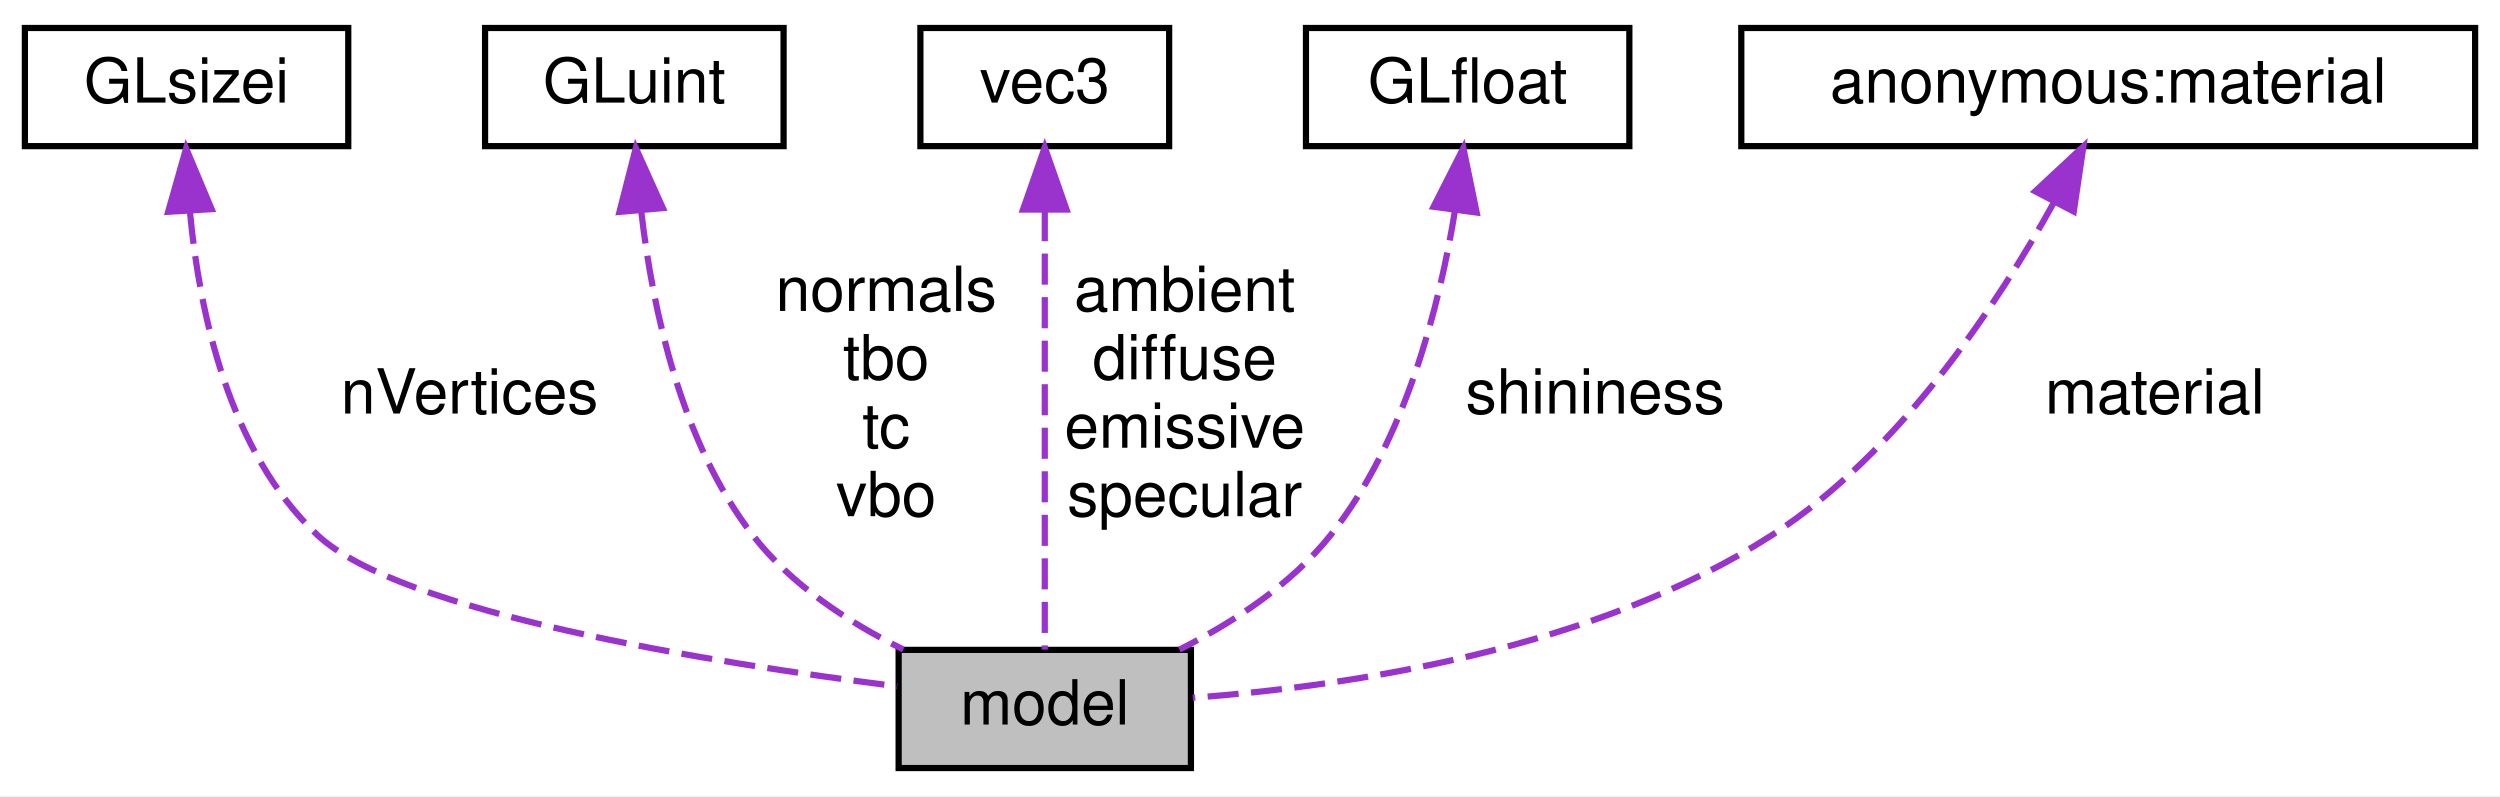
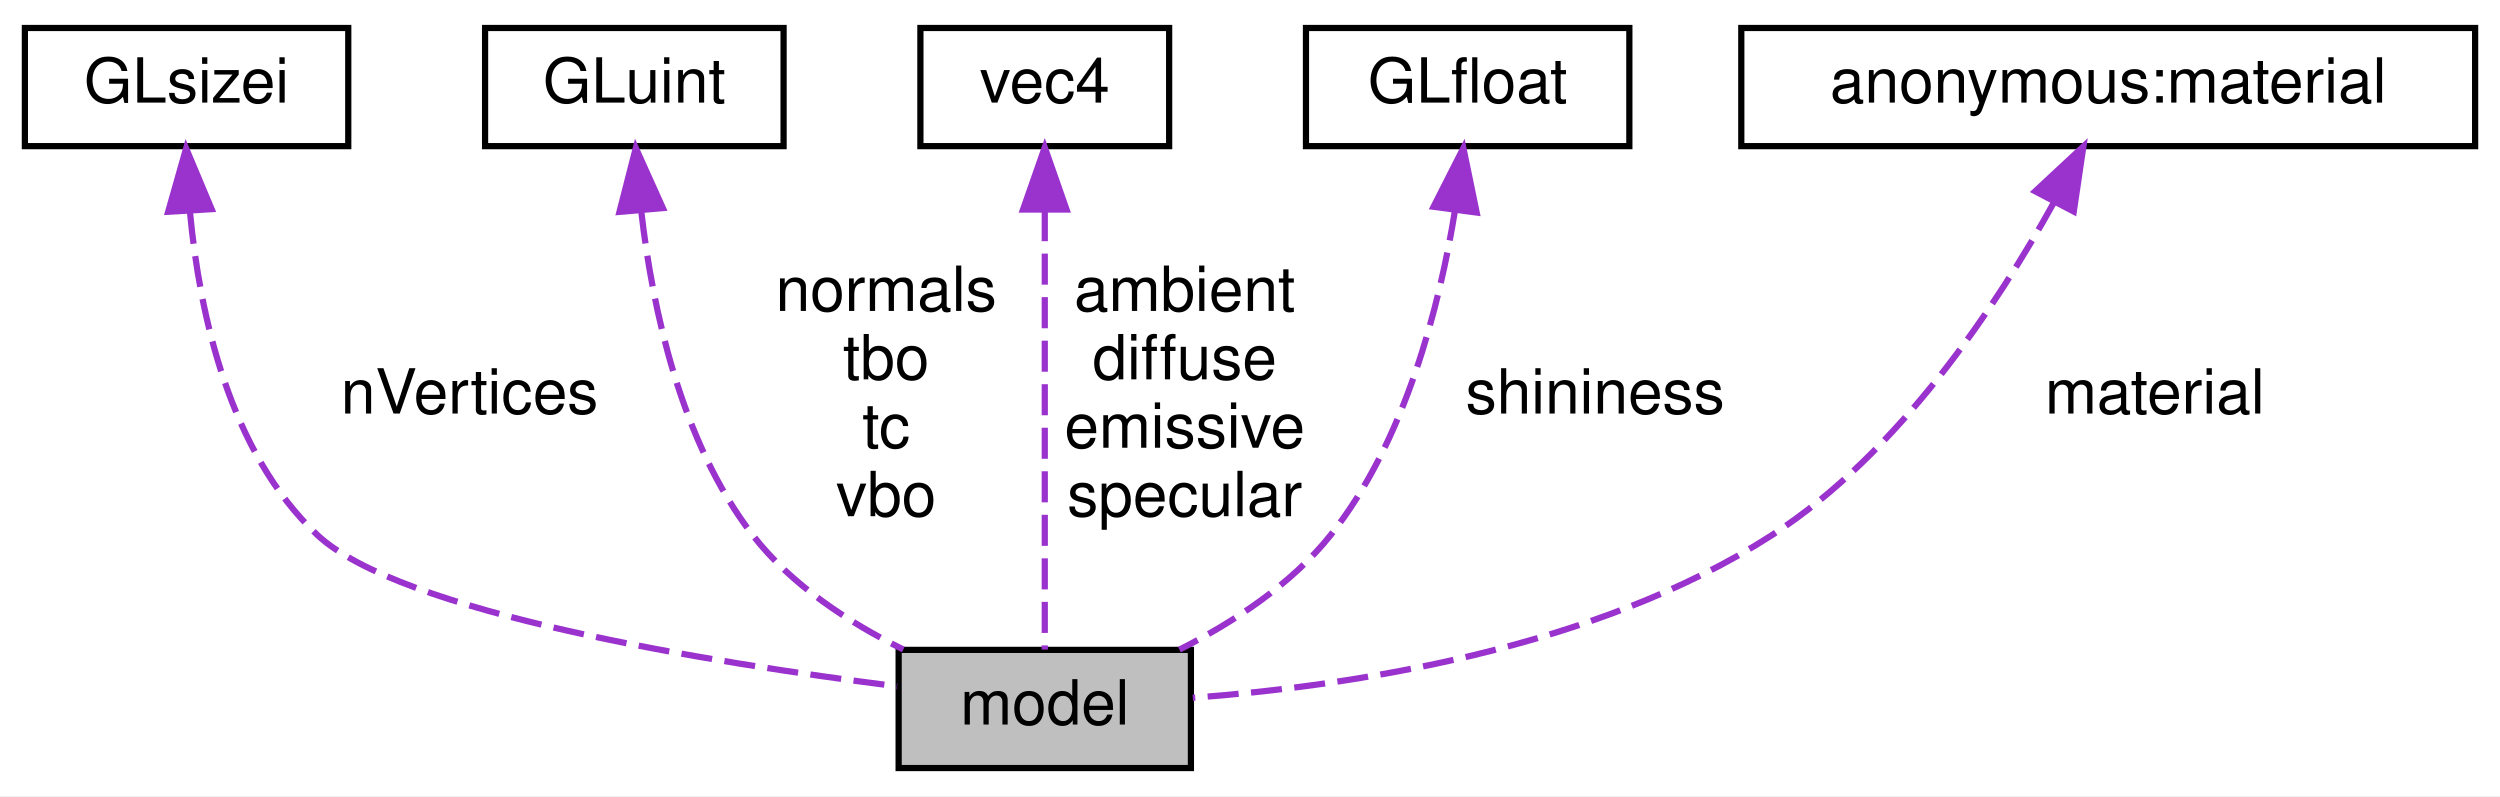
<svg xmlns="http://www.w3.org/2000/svg" xmlns:xlink="http://www.w3.org/1999/xlink" width="402pt" height="128pt" viewBox="0.00 0.00 402.00 128.00">
  <g id="graph0" class="graph" transform="scale(1 1) rotate(0) translate(4 124)">
    <polygon fill="white" stroke="transparent" points="-4,4 -4,-124 398,-124 398,4 -4,4" />
    <g id="node1" class="node">
      <g id="a_node1">
        <a xlink:title=" ">
          <polygon fill="#bfbfbf" stroke="black" points="140.5,-0.5 140.5,-19.5 187.5,-19.5 187.5,-0.5 140.5,-0.5" />
          <text text-anchor="middle" x="164" y="-7.5" font-family="Helvetica,sans-Serif" font-size="10.00">model</text>
        </a>
      </g>
    </g>
    <g id="node2" class="node">
      <g id="a_node2">
        <a xlink:title=" ">
          <polygon fill="white" stroke="black" points="0,-100.5 0,-119.5 52,-119.5 52,-100.5 0,-100.5" />
          <text text-anchor="middle" x="26" y="-107.5" font-family="Helvetica,sans-Serif" font-size="10.00">GLsizei</text>
        </a>
      </g>
    </g>
    <g id="edge1" class="edge">
      <path fill="none" stroke="#9a32cd" stroke-dasharray="5,2" d="M26.56,-89.77C28.08,-73.7 32.84,-51.33 47,-38 60.28,-25.5 110.08,-17.47 140.26,-13.64" />
      <polygon fill="#9a32cd" stroke="#9a32cd" points="23.04,-89.95 25.93,-100.14 30.03,-90.37 23.04,-89.95" />
      <text text-anchor="middle" x="71.5" y="-57.5" font-family="Helvetica,sans-Serif" font-size="10.00"> nVertices</text>
    </g>
    <g id="node3" class="node">
      <g id="a_node3">
        <a xlink:title=" ">
          <polygon fill="white" stroke="black" points="74,-100.5 74,-119.5 122,-119.5 122,-100.5 74,-100.5" />
          <text text-anchor="middle" x="98" y="-107.5" font-family="Helvetica,sans-Serif" font-size="10.00">GLuint</text>
        </a>
      </g>
    </g>
    <g id="edge2" class="edge">
      <path fill="none" stroke="#9a32cd" stroke-dasharray="5,2" d="M99.14,-89.81C100.92,-74.43 105.47,-52.99 117,-38 123.19,-29.94 132.53,-23.88 141.25,-19.56" />
      <polygon fill="#9a32cd" stroke="#9a32cd" points="95.61,-89.93 98.24,-100.2 102.59,-90.54 95.61,-89.93" />
      <text text-anchor="middle" x="138.5" y="-74" font-family="Helvetica,sans-Serif" font-size="10.00"> normals</text>
      <text text-anchor="middle" x="138.5" y="-63" font-family="Helvetica,sans-Serif" font-size="10.00">tbo</text>
      <text text-anchor="middle" x="138.5" y="-52" font-family="Helvetica,sans-Serif" font-size="10.00">tc</text>
      <text text-anchor="middle" x="138.5" y="-41" font-family="Helvetica,sans-Serif" font-size="10.00">vbo</text>
    </g>
    <g id="node4" class="node">
      <g id="a_node4">
        <a xlink:title=" ">
          <polygon fill="white" stroke="black" points="144,-100.5 144,-119.5 184,-119.5 184,-100.5 144,-100.5" />
-           <text text-anchor="middle" x="164" y="-107.5" font-family="Helvetica,sans-Serif" font-size="10.00">vec3</text>
+           <text text-anchor="middle" x="164" y="-107.5" font-family="Helvetica,sans-Serif" font-size="10.00">vec4</text>
        </a>
      </g>
    </g>
    <g id="edge3" class="edge">
      <path fill="none" stroke="#9a32cd" stroke-dasharray="5,2" d="M164,-90.22C164,-68.95 164,-35.22 164,-19.54" />
      <polygon fill="#9a32cd" stroke="#9a32cd" points="160.5,-90.3 164,-100.3 167.5,-90.3 160.5,-90.3" />
      <text text-anchor="middle" x="186.5" y="-74" font-family="Helvetica,sans-Serif" font-size="10.00"> ambient</text>
      <text text-anchor="middle" x="186.5" y="-63" font-family="Helvetica,sans-Serif" font-size="10.00">diffuse</text>
      <text text-anchor="middle" x="186.5" y="-52" font-family="Helvetica,sans-Serif" font-size="10.00">emissive</text>
      <text text-anchor="middle" x="186.5" y="-41" font-family="Helvetica,sans-Serif" font-size="10.00">specular</text>
    </g>
    <g id="node5" class="node">
      <g id="a_node5">
        <a xlink:title=" ">
          <polygon fill="white" stroke="black" points="206,-100.5 206,-119.5 258,-119.5 258,-100.5 206,-100.5" />
          <text text-anchor="middle" x="232" y="-107.5" font-family="Helvetica,sans-Serif" font-size="10.00">GLfloat</text>
        </a>
      </g>
    </g>
    <g id="edge4" class="edge">
      <path fill="none" stroke="#9a32cd" stroke-dasharray="5,2" d="M229.98,-90.26C227.49,-74.84 222,-53.14 210,-38 203.67,-30.02 194.29,-23.91 185.65,-19.54" />
      <polygon fill="#9a32cd" stroke="#9a32cd" points="226.51,-90.75 231.31,-100.2 233.45,-89.82 226.51,-90.75" />
      <text text-anchor="middle" x="252.5" y="-57.5" font-family="Helvetica,sans-Serif" font-size="10.00"> shininess</text>
    </g>
    <g id="node6" class="node">
      <g id="a_node6">
        <a xlink:title=" ">
          <polygon fill="white" stroke="black" points="276,-100.5 276,-119.5 394,-119.5 394,-100.5 276,-100.5" />
          <text text-anchor="middle" x="335" y="-107.5" font-family="Helvetica,sans-Serif" font-size="10.00">anonymous:material</text>
        </a>
      </g>
    </g>
    <g id="edge5" class="edge">
      <path fill="none" stroke="#9a32cd" stroke-dasharray="5,2" d="M326.24,-91.39C317.17,-75.01 301.47,-51.22 281,-38 252.46,-19.56 212.83,-13.65 187.8,-11.8" />
      <polygon fill="#9a32cd" stroke="#9a32cd" points="323.26,-93.24 331.01,-100.46 329.46,-89.98 323.26,-93.24" />
      <text text-anchor="middle" x="342.5" y="-57.5" font-family="Helvetica,sans-Serif" font-size="10.00"> material</text>
    </g>
  </g>
</svg>
